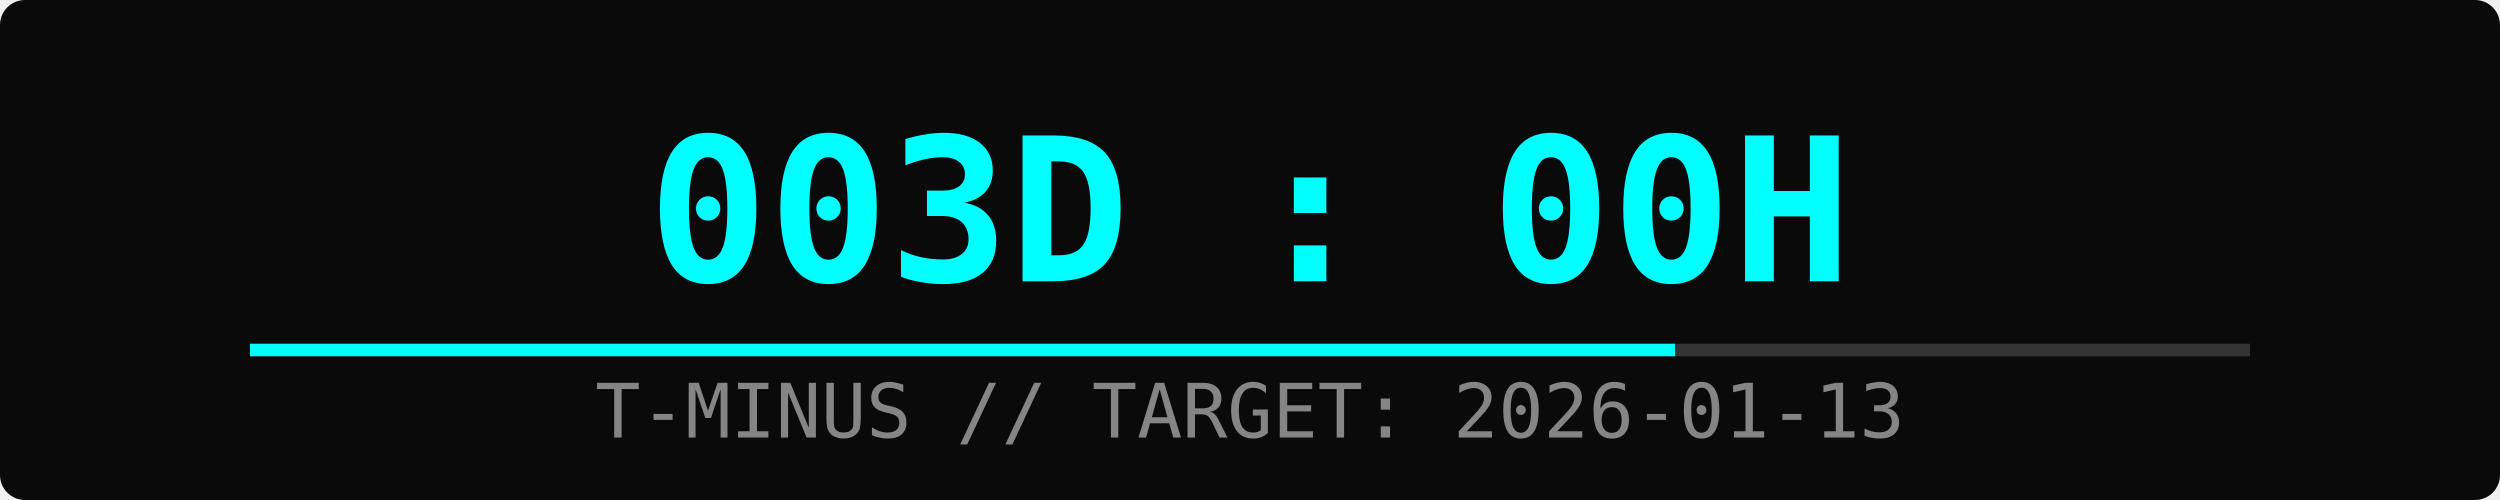
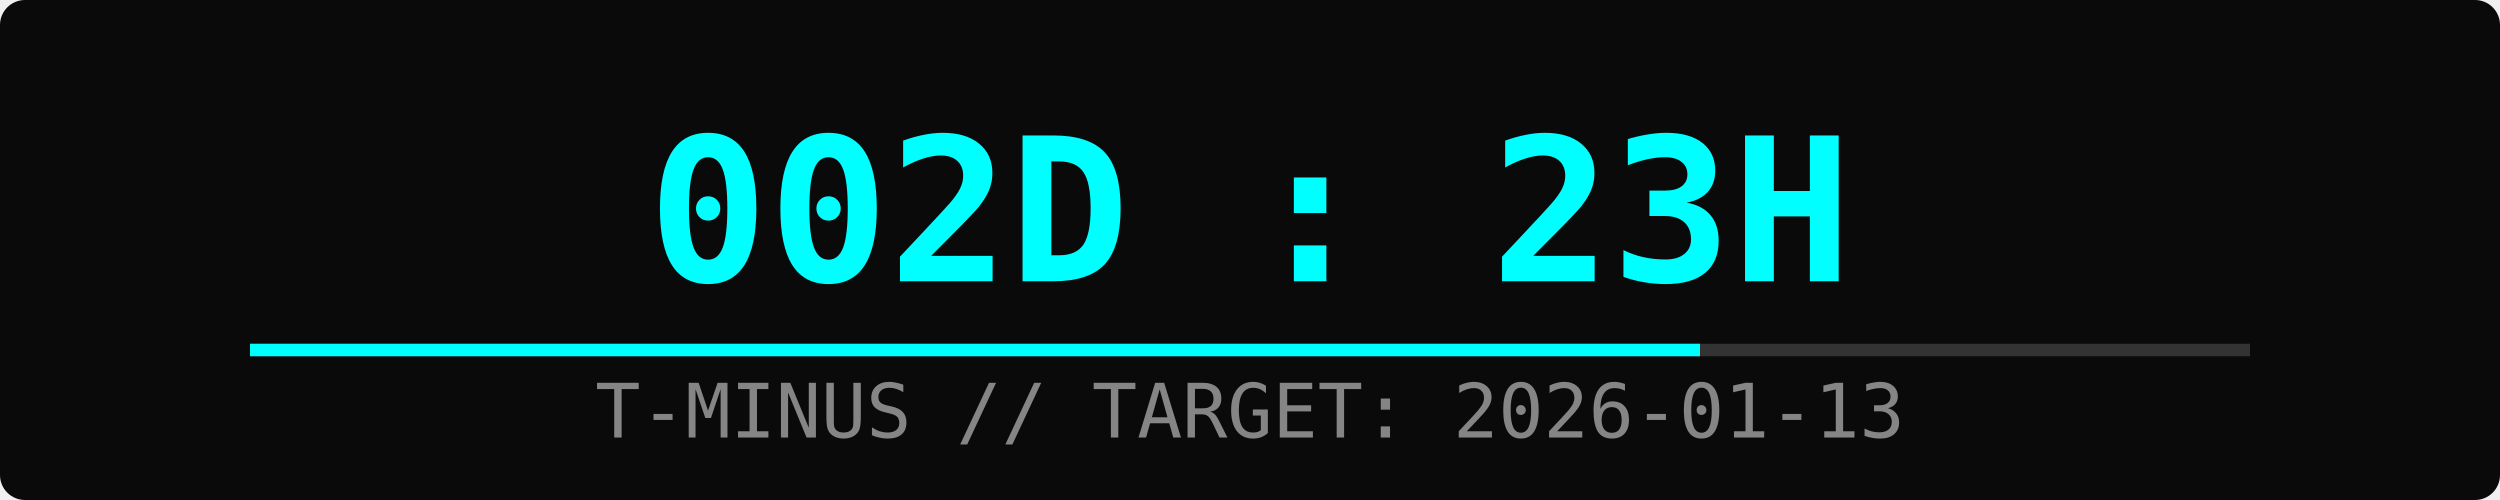
<svg xmlns="http://www.w3.org/2000/svg" width="400" height="80">
  <rect width="100%" height="100%" fill="#0a0a0a" rx="4" />
-   <text x="50%" y="45" font-family="monospace" font-size="32" fill="#00ffff" text-anchor="middle" font-weight="bold">003D : 00H</text>
+   <text x="50%" y="45" font-family="monospace" font-size="32" fill="#00ffff" text-anchor="middle" font-weight="bold">002D : 23H</text>
  <text x="50%" y="70" font-family="monospace" font-size="12" fill="#ffffff" text-anchor="middle" opacity="0.5">T-MINUS // TARGET: 2026-01-13</text>
  <rect x="10%" y="55" width="80%" height="2" fill="#333" />
-   <rect x="10%" y="55" width="57%" height="2" fill="#00ffff">
-     <animate attributeName="width" from="0%" to="57%" dur="2s" fill="freeze" />
+   <rect x="10%" y="55" width="58%" height="2" fill="#00ffff">
+     <animate attributeName="width" from="0%" to="58%" dur="2s" fill="freeze" />
  </rect>
</svg>
